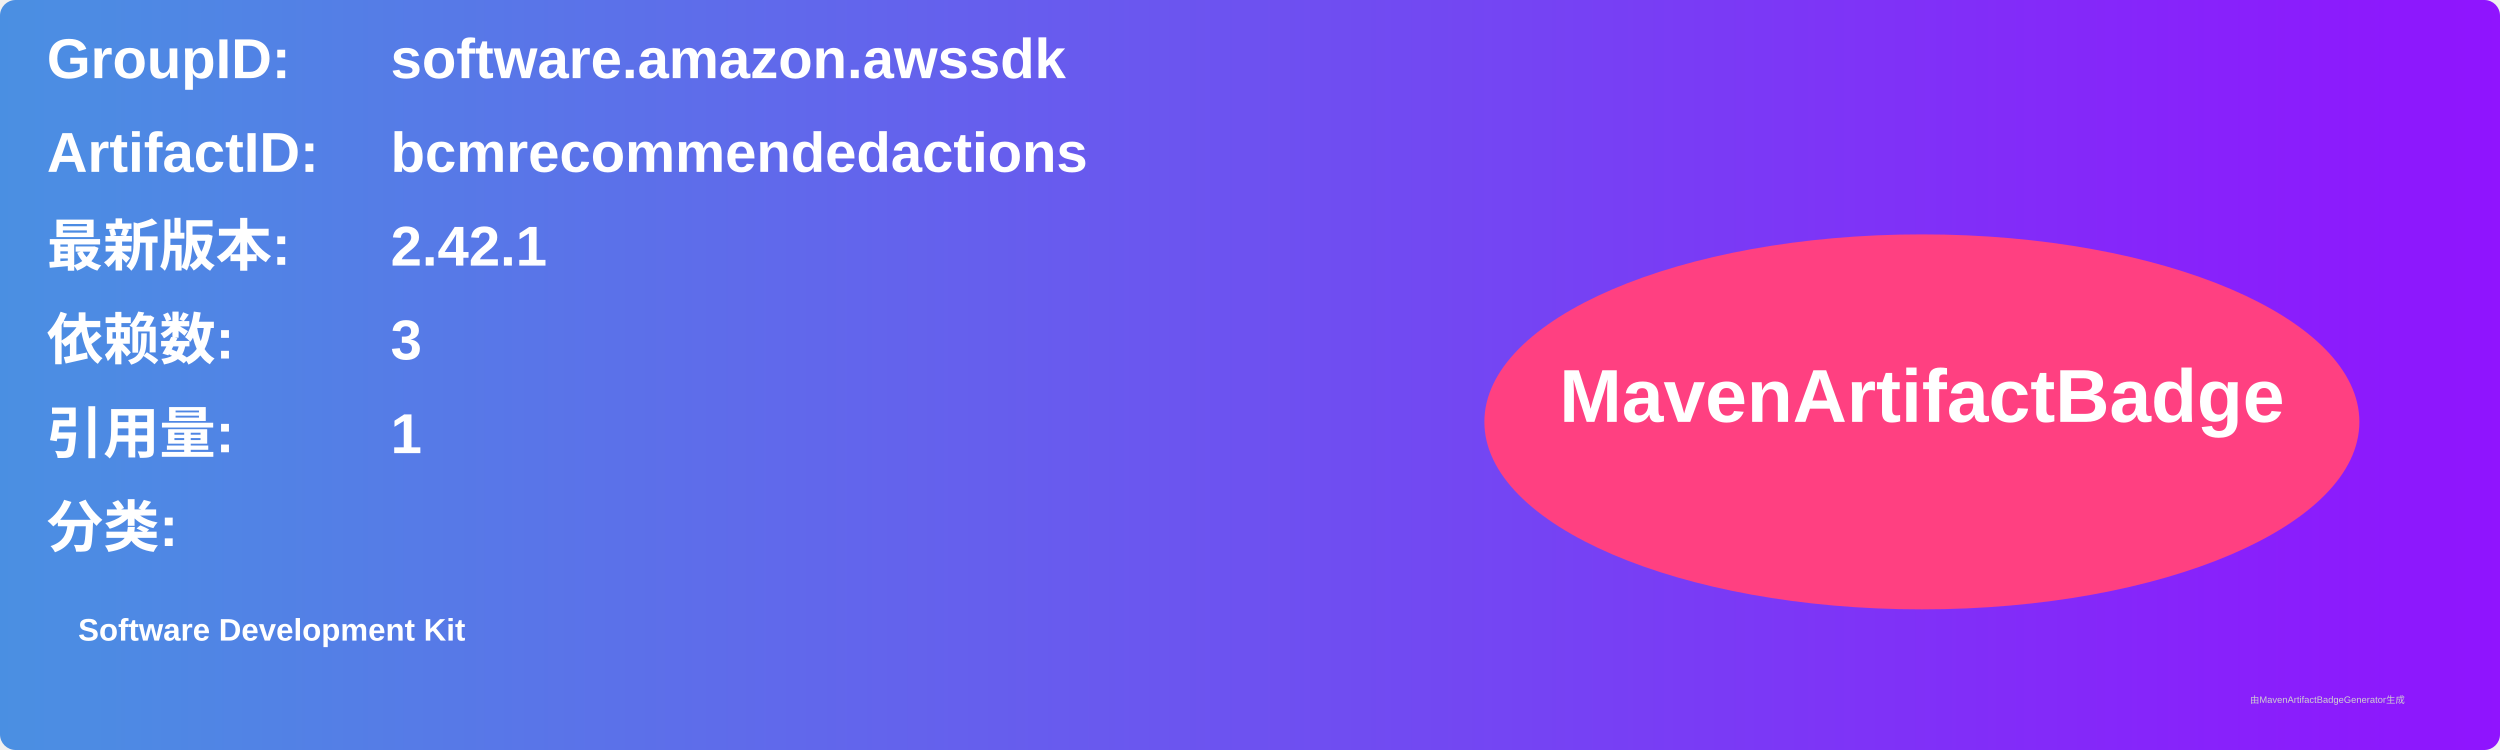
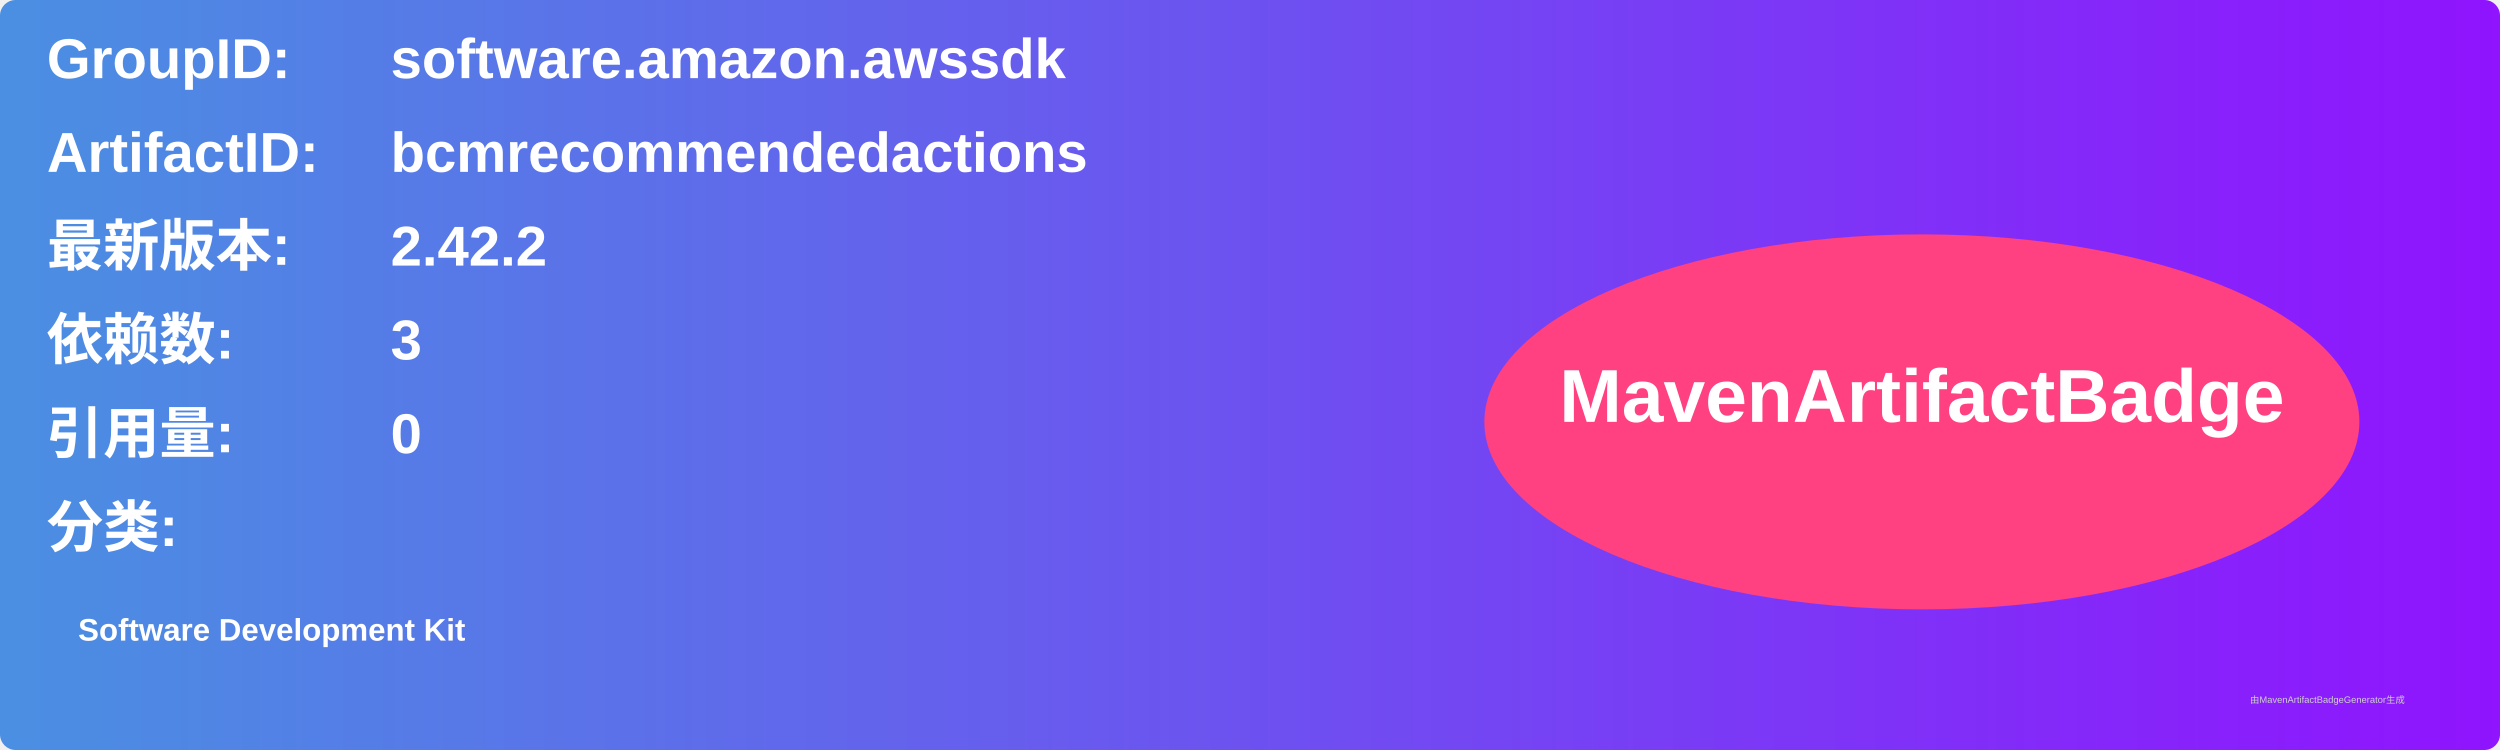
<svg xmlns="http://www.w3.org/2000/svg" width="800" height="240" viewBox="0 0 800 240">
  <linearGradient id="grad" x1="0%" y1="0%" x2="100%" y2="0%">
    <stop offset="0%" stop-color="#4a90e2" />
    <stop offset="100%" stop-color="#9013fe" />
  </linearGradient>
  <rect width="100%" height="100%" rx="5" ry="5" fill="url(#grad)" />
  <g transform="translate(15, 15)">
    <text x="0" y="10" font-family="Arial" font-size="18" fill="white" font-weight="bold" width="260">GroupID:</text>
    <text x="110" y="10" font-family="Arial" font-size="18" fill="white" font-weight="bold" width="460">software.amazon.awssdk</text>
    <text x="0" y="40" font-family="Arial" font-size="18" fill="white" font-weight="bold" width="260">ArtifactID:</text>
    <text x="110" y="40" font-family="Arial" font-size="18" fill="white" font-weight="bold" width="460">bcmrecommendedactions</text>
    <text x="0" y="70" font-family="Arial" font-size="18" fill="white" font-weight="bold">最新版本:</text>
    <text x="110" y="70" font-family="Arial" font-size="18" fill="white" font-weight="bold">
-       <tspan font-weight="bold">2.42.1</tspan>
+       <tspan font-weight="bold">2.42.2</tspan>
    </text>
    <text x="0" y="100" font-family="Arial" font-size="18" fill="white" font-weight="bold">依赖数: </text>
    <text x="110" y="100" font-family="Arial" font-size="18" fill="white">
      <tspan font-weight="bold">3</tspan>
    </text>
    <text x="0" y="130" font-family="Arial" font-size="18" fill="white" font-weight="bold">引用量: </text>
    <text x="110" y="130" font-family="Arial" font-size="18" fill="white">
-       <tspan font-weight="bold">1</tspan>
+       <tspan font-weight="bold">0</tspan>
    </text>
    <text x="0" y="160" font-family="Arial" font-size="18" fill="white" font-weight="bold">分类:</text>
    <text x="10" y="190" font-family="Arial" font-size="10" fill="white">
      <tspan font-weight="bold">Software Development Kit</tspan>
    </text>
    <ellipse cx="600" cy="120" rx="140" ry="60" fill="#ff4081" />
    <text x="600" y="120" text-anchor="middle" font-family="Arial" font-size="24" fill="white" font-weight="bold">MavenArtifactBadge</text>
  </g>
  <text x="720" y="225" font-family="Arial" font-size="3" fill="#d0d0d0">由MavenArtifactBadgeGenerator生成</text>
</svg>
